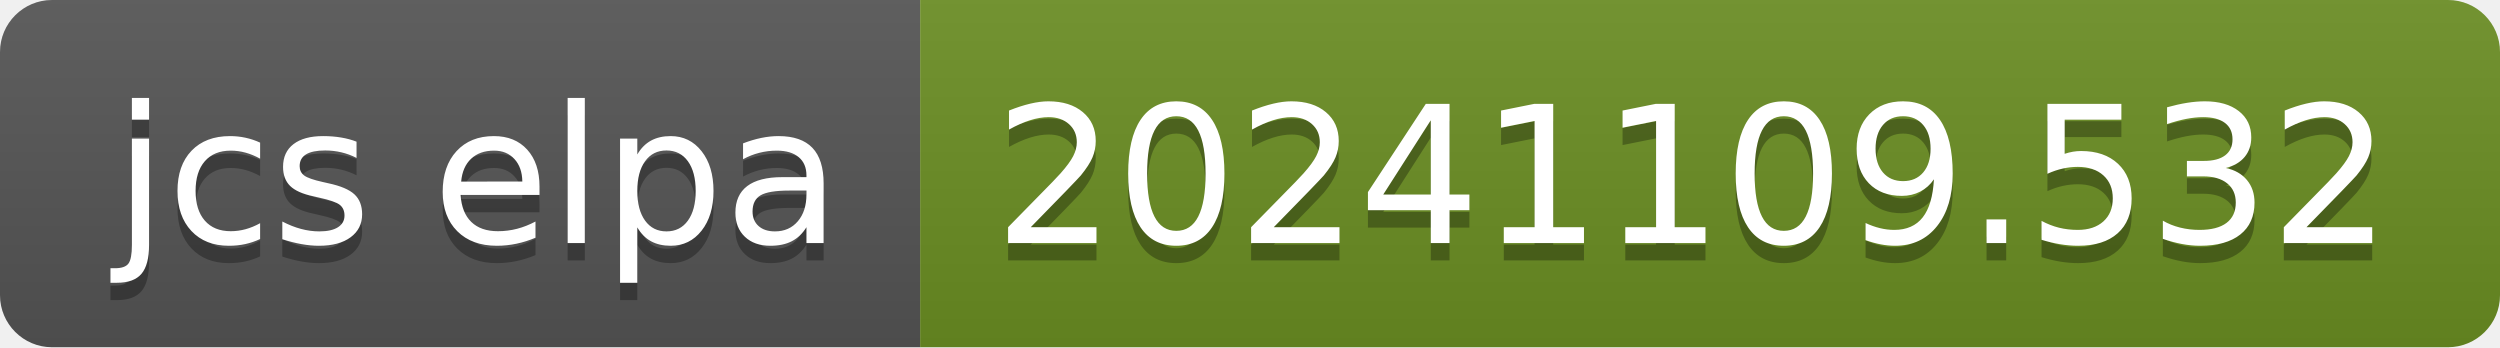
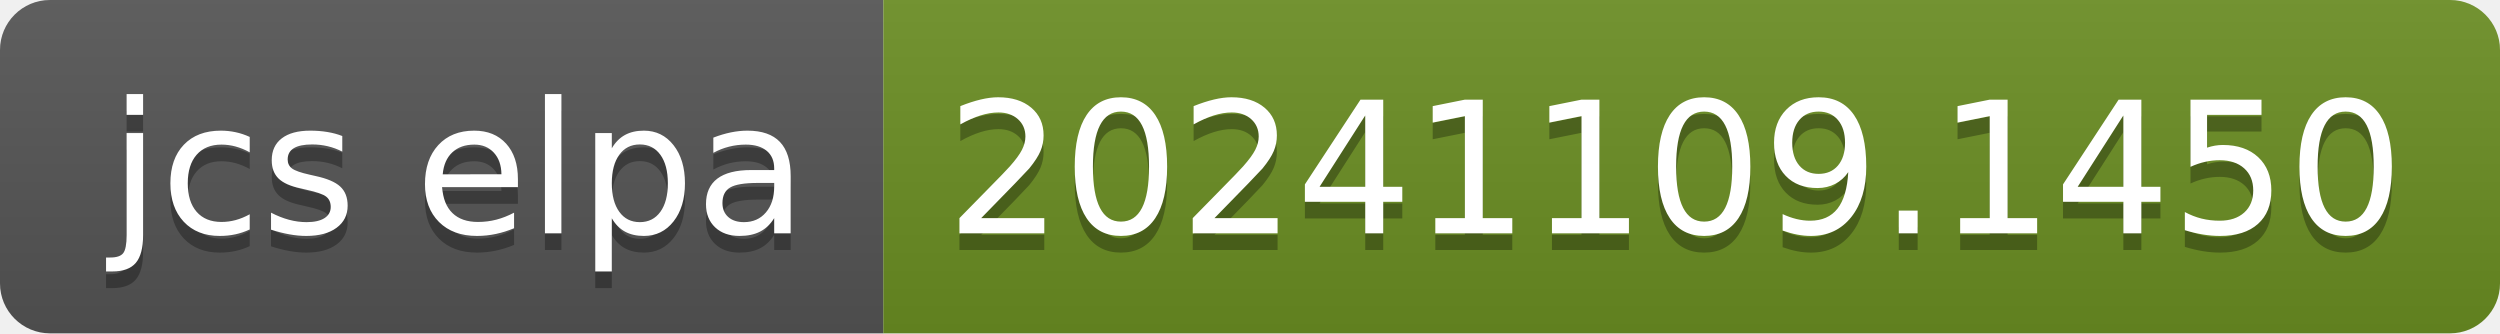
- <svg xmlns="http://www.w3.org/2000/svg" width="144" height="20" role="img" aria-label="jcs elpa: 20241109.532">
+ <svg xmlns="http://www.w3.org/2000/svg" width="150" height="20" role="img" aria-label="jcs elpa: 20241109.1450">
  <linearGradient id="s" x2="0" y2="100%">
    <stop offset="0" stop-color="#bbb" stop-opacity=".1" />
    <stop offset="1" stop-opacity=".1" />
  </linearGradient>
  <clipPath id="r">
-     <rect width="144" height="20" rx="3" fill="#fff" />
+     <rect width="150" height="20" rx="3" fill="#fff" />
  </clipPath>
  <g clip-path="url(#r)">
    <rect width="53" height="20" fill="#555" />
-     <rect x="53" width="91" height="20" fill="#6b8e23" />
-     <rect width="144" height="20" fill="url(#s)" />
+     <rect x="53" width="97" height="20" fill="#6b8e23" />
+     <rect width="150" height="20" fill="url(#s)" />
  </g>
  <g fill="#fff" text-anchor="middle" font-family="Verdana,Geneva,DejaVu Sans,sans-serif" text-rendering="geometricPrecision" font-size="110">
    <text aria-hidden="true" x="275" y="150" fill="#010101" fill-opacity=".3" transform="scale(.1)" textLength="430">jcs elpa</text>
    <text x="275" y="140" transform="scale(.1)" fill="#fff" textLength="430">jcs elpa</text>
-     <text aria-hidden="true" x="975" y="150" fill="#010101" fill-opacity=".3" transform="scale(.1)" textLength="810">20241109.532</text>
-     <text x="975" y="140" transform="scale(.1)" fill="#fff" textLength="810">20241109.532</text>
+     <text aria-hidden="true" x="1005" y="150" fill="#010101" fill-opacity=".3" transform="scale(.1)" textLength="870">20241109.1450</text>
+     <text x="1005" y="140" transform="scale(.1)" fill="#fff" textLength="870">20241109.1450</text>
  </g>
</svg>
